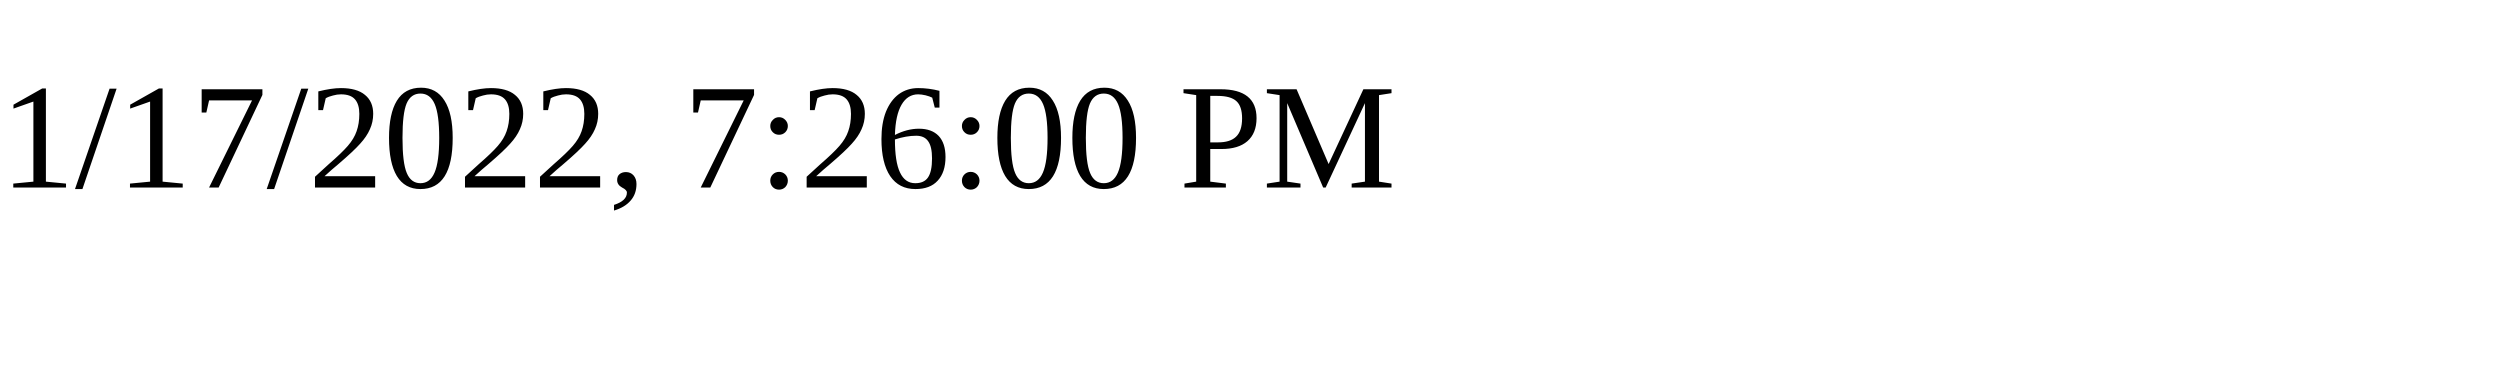
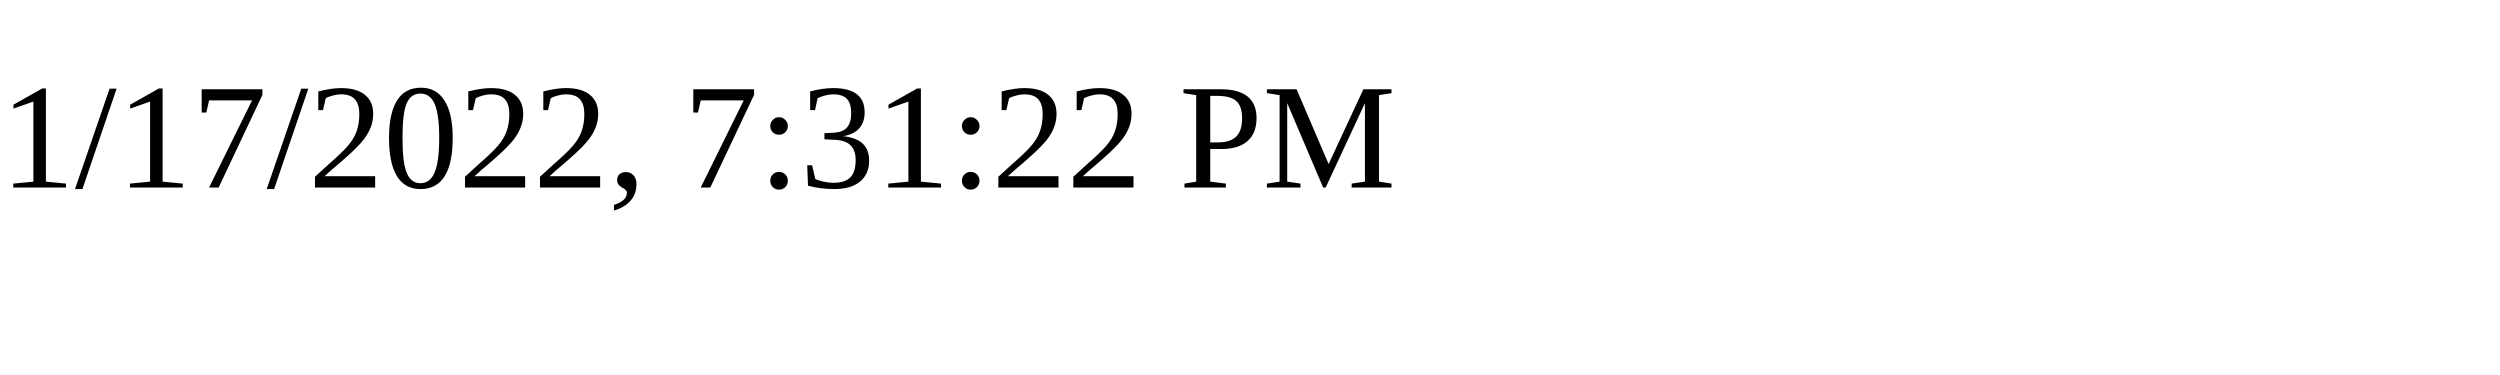
<svg xmlns="http://www.w3.org/2000/svg" height="30" width="200">
-   <text x="0" y="15">1/17/2022, 7:26:00 PM</text>
+   <text x="0" y="15">1/17/2022, 7:31:22 PM</text>
</svg>
